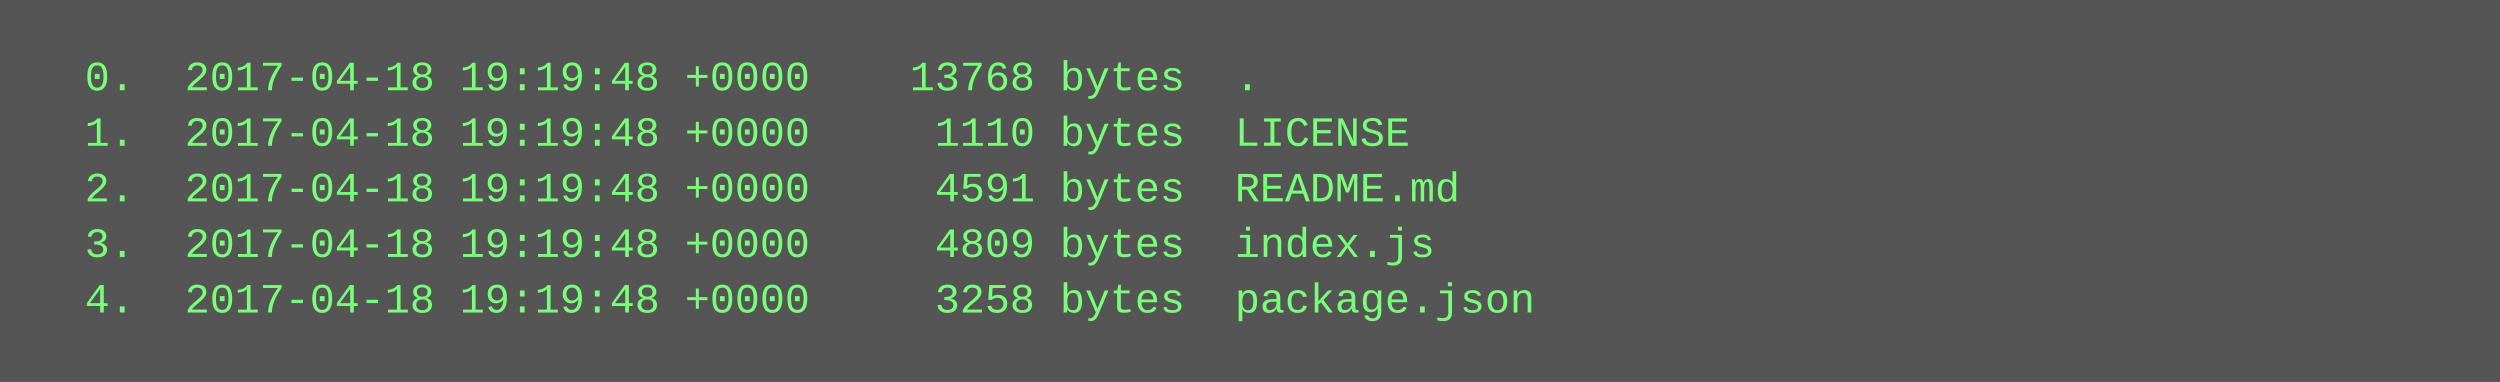
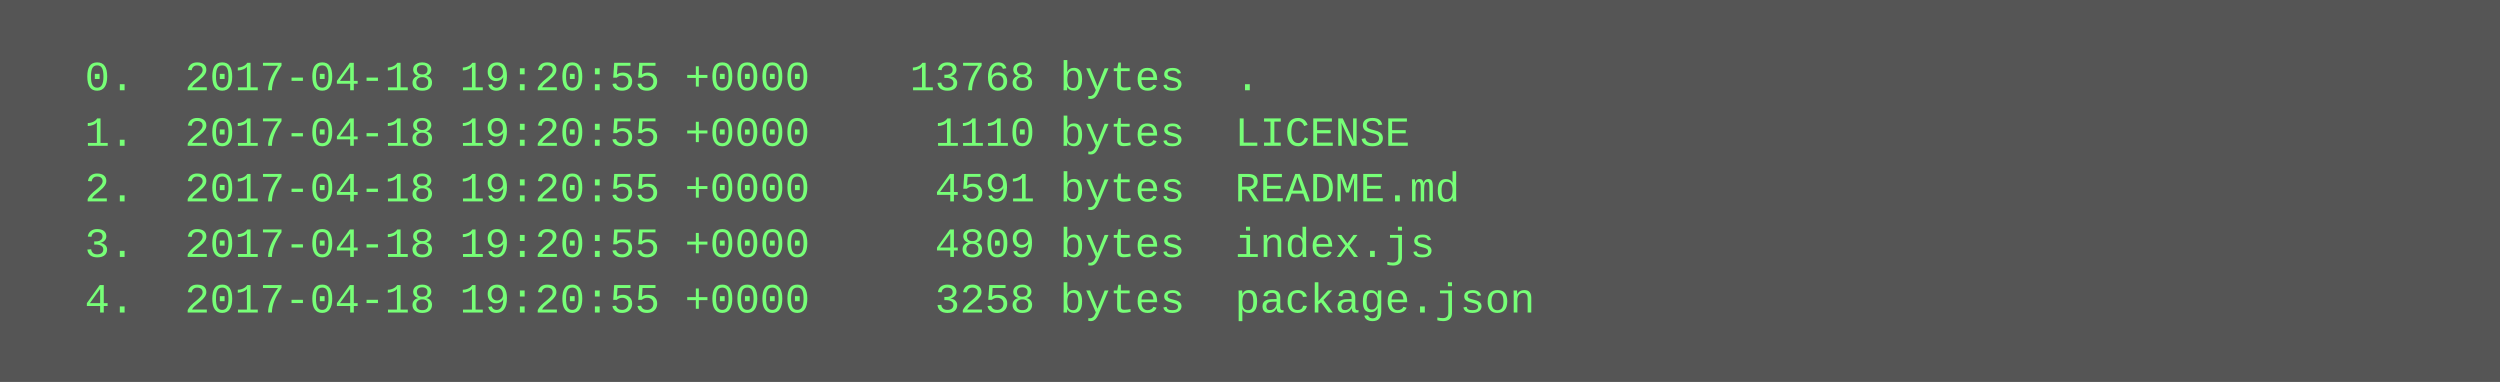
<svg xmlns="http://www.w3.org/2000/svg" height="110" width="720">
  <rect height="110" fill="#555" width="720" />
  <text fill="#7f7" font-family="Courier New" font-size="12" xml:space="preserve">
-     <tspan x="10" y="26">  0.  2017-04-18 19:19:48 +0000    13768 bytes  .</tspan>
-     <tspan x="10" y="42">  1.  2017-04-18 19:19:48 +0000     1110 bytes  LICENSE</tspan>
-     <tspan x="10" y="58">  2.  2017-04-18 19:19:48 +0000     4591 bytes  README.md</tspan>
-     <tspan x="10" y="74">  3.  2017-04-18 19:19:48 +0000     4809 bytes  index.js</tspan>
-     <tspan x="10" y="90">  4.  2017-04-18 19:19:48 +0000     3258 bytes  package.json</tspan>
+     <tspan x="10" y="26">  0.  2017-04-18 19:20:55 +0000    13768 bytes  .</tspan>
+     <tspan x="10" y="42">  1.  2017-04-18 19:20:55 +0000     1110 bytes  LICENSE</tspan>
+     <tspan x="10" y="58">  2.  2017-04-18 19:20:55 +0000     4591 bytes  README.md</tspan>
+     <tspan x="10" y="74">  3.  2017-04-18 19:20:55 +0000     4809 bytes  index.js</tspan>
+     <tspan x="10" y="90">  4.  2017-04-18 19:20:55 +0000     3258 bytes  package.json</tspan>
  </text>
</svg>
